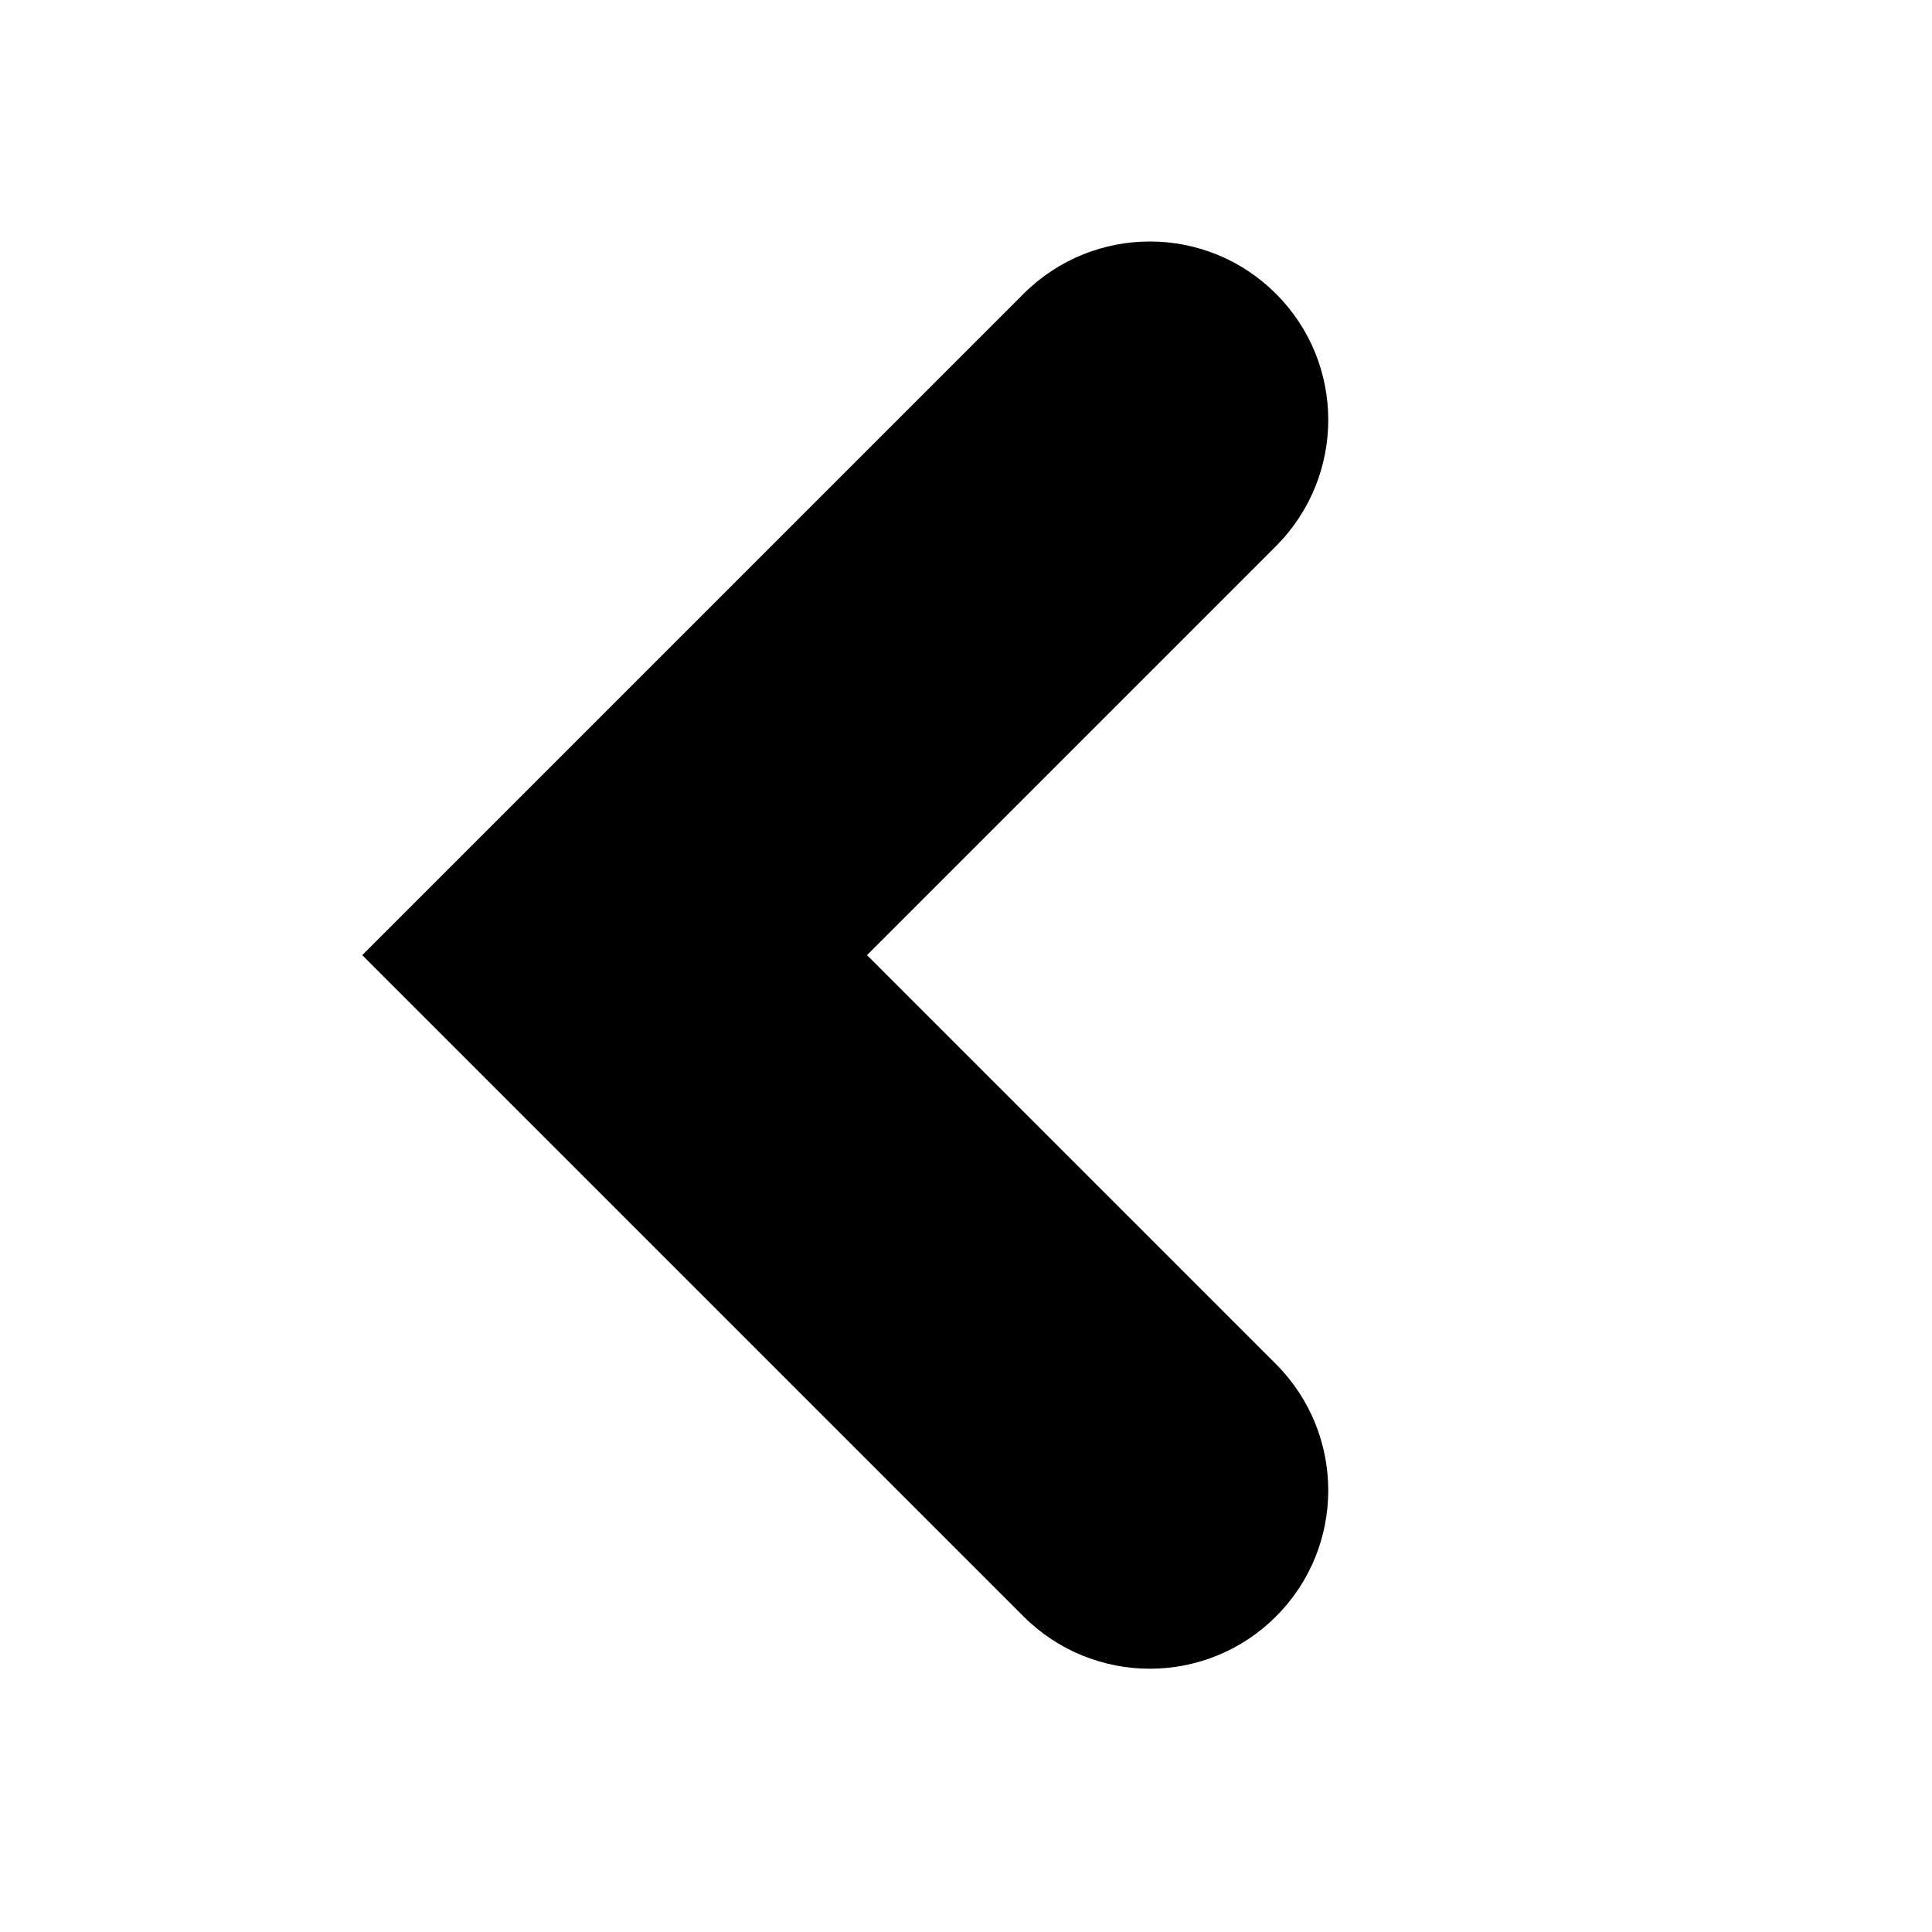
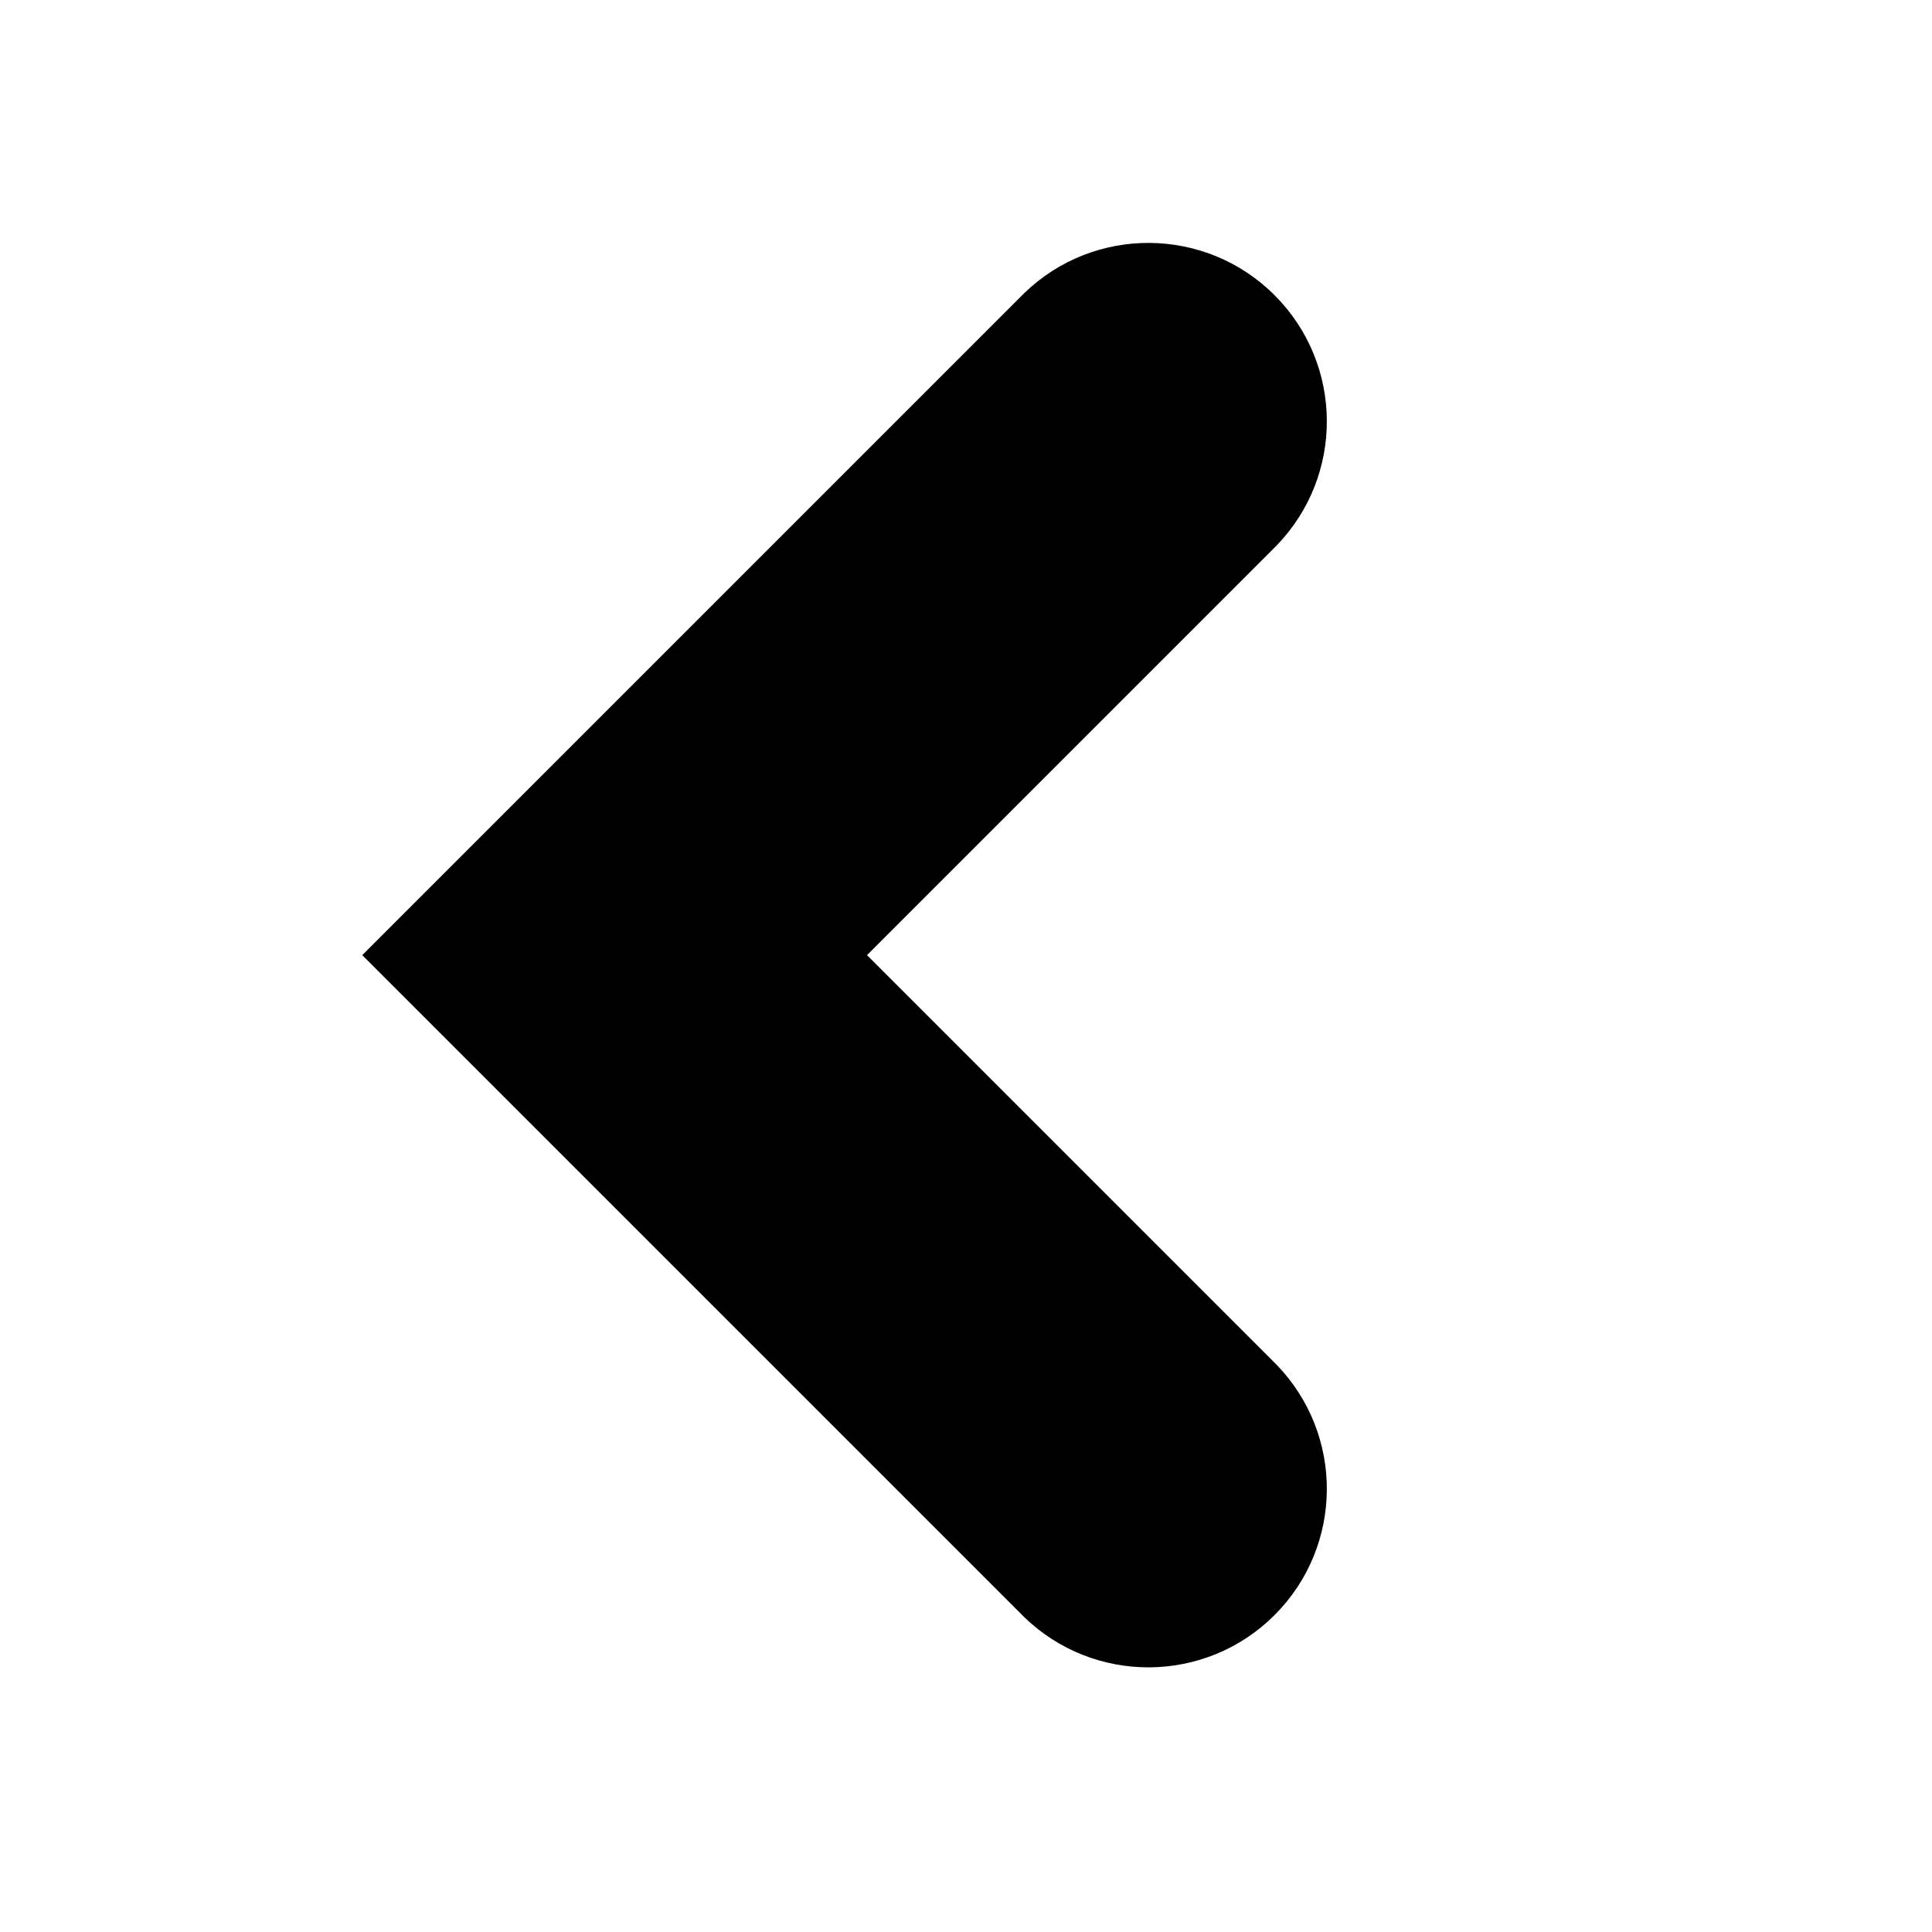
- <svg xmlns="http://www.w3.org/2000/svg" width="16px" height="16px" viewBox="0 0 16 16" version="1.1">
-   <g id="Symbols" stroke="none" stroke-width="1" fill="none" fill-rule="evenodd">
-     <g id="5-kb-iconfont-arrow-left-16">
-       <g>
-         <rect id="icon-area" opacity="0" x="0" y="0" width="16" height="16" />
-         <path d="M7.18,7.91 L10.569,4.521 C11.144,3.943 11.144,3.009 10.567,2.433 C9.991,1.856 9.057,1.856 8.479,2.431 L3,7.91 L8.479,13.389 C9.057,13.964 9.991,13.963 10.567,13.387 C11.144,12.811 11.144,11.877 10.569,11.299 L7.18,7.91 Z" id="caret-left" fill="#000000" />
-       </g>
-     </g>
-   </g>
+ <svg xmlns="http://www.w3.org/2000/svg" width="16" height="16" viewBox="0 0 16 16">
+   <path fill="#000" fill-rule="evenodd" d="M7.18 7.91l3.39-3.39a1.478 1.478 0 0 0-2.09-2.09L3 7.91l5.48 5.48a1.478 1.478 0 0 0 2.09-2.09L7.18 7.91z" />
</svg>
